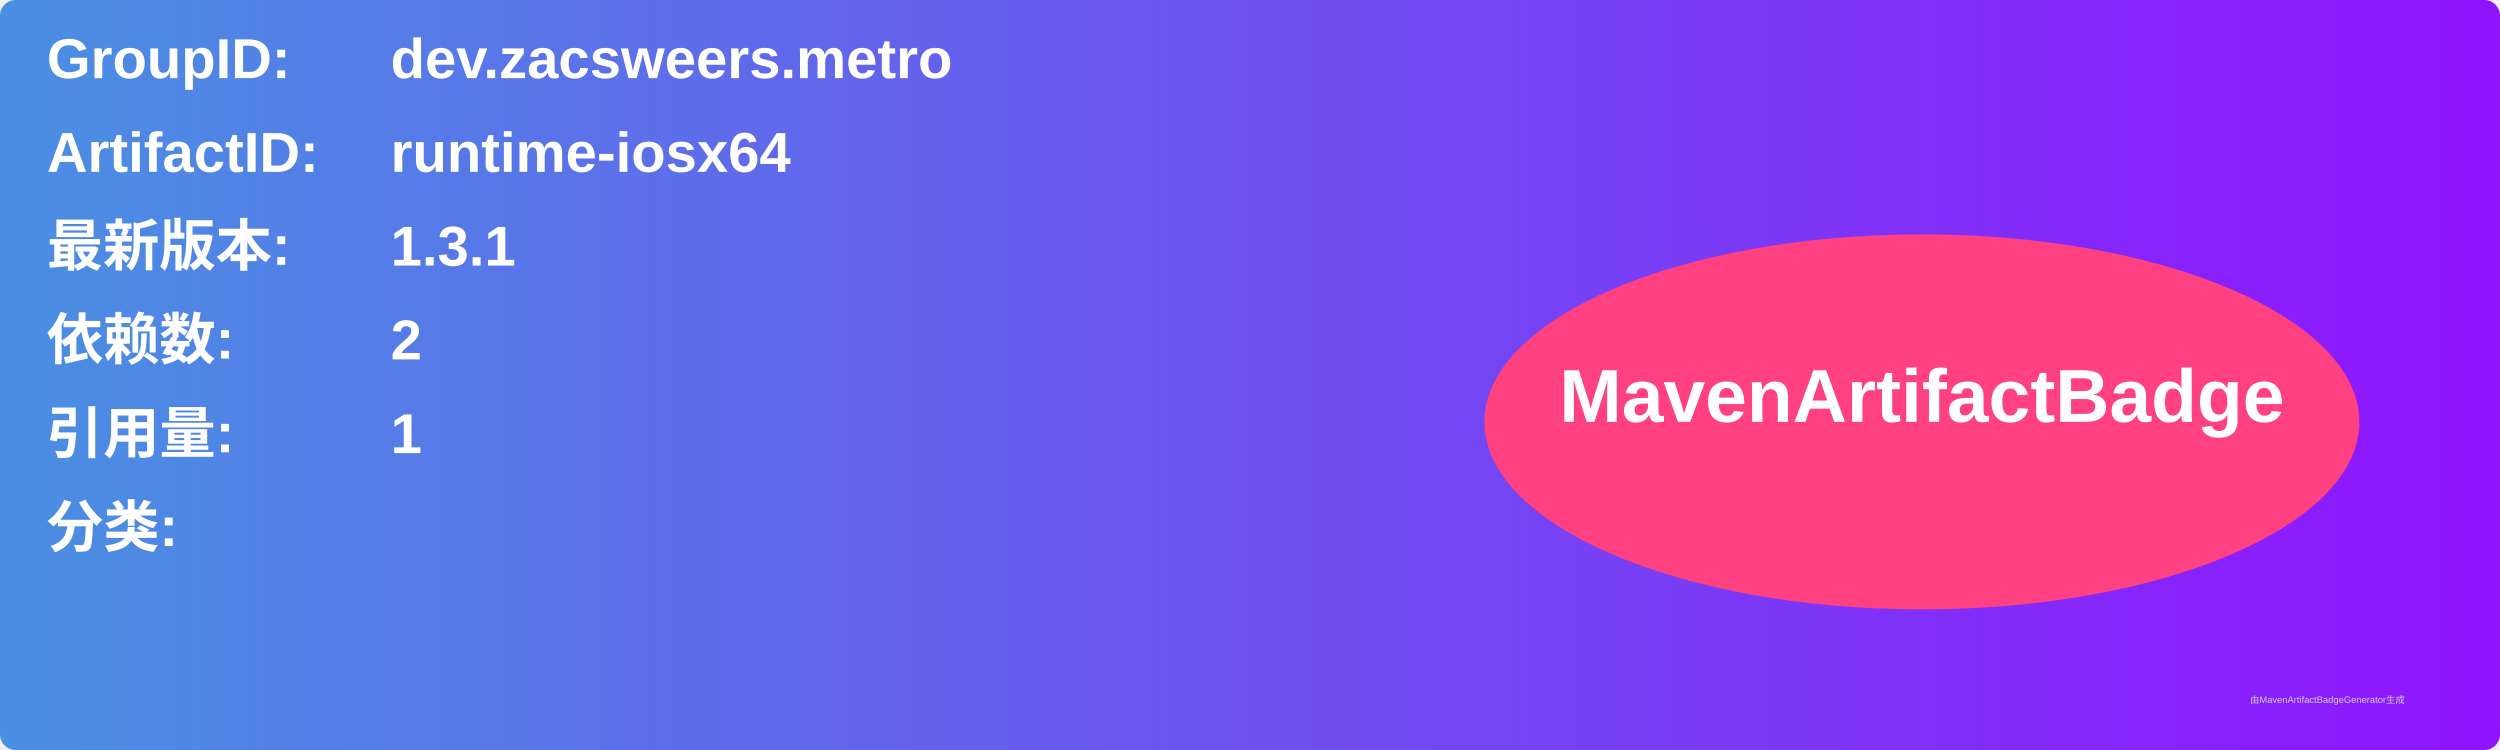
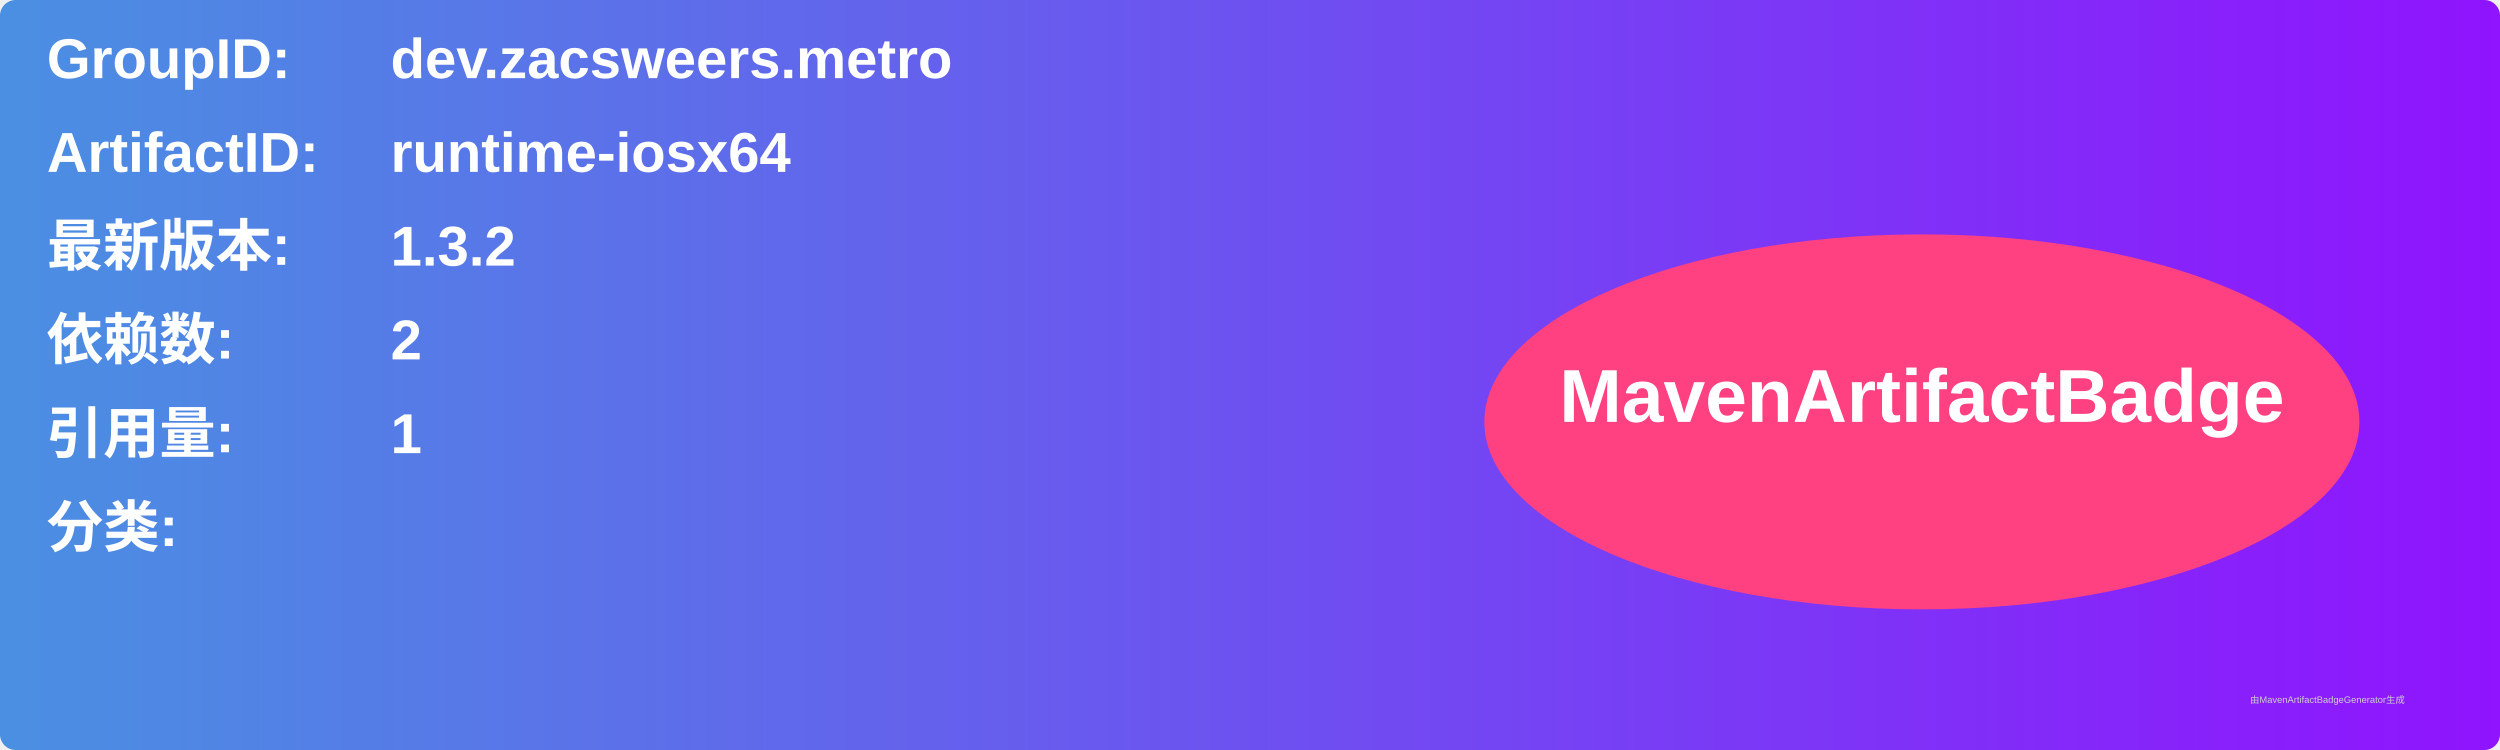
<svg xmlns="http://www.w3.org/2000/svg" width="800" height="240" viewBox="0 0 800 240">
  <linearGradient id="grad" x1="0%" y1="0%" x2="100%" y2="0%">
    <stop offset="0%" stop-color="#4a90e2" />
    <stop offset="100%" stop-color="#9013fe" />
  </linearGradient>
  <rect width="100%" height="100%" rx="5" ry="5" fill="url(#grad)" />
  <g transform="translate(15, 15)">
    <text x="0" y="10" font-family="Arial" font-size="18" fill="white" font-weight="bold" width="260">GroupID:</text>
    <text x="110" y="10" font-family="Arial" font-size="18" fill="white" font-weight="bold" width="460">dev.zacsweers.metro</text>
    <text x="0" y="40" font-family="Arial" font-size="18" fill="white" font-weight="bold" width="260">ArtifactID:</text>
    <text x="110" y="40" font-family="Arial" font-size="18" fill="white" font-weight="bold" width="460">runtime-iosx64</text>
    <text x="0" y="70" font-family="Arial" font-size="18" fill="white" font-weight="bold">最新版本:</text>
    <text x="110" y="70" font-family="Arial" font-size="18" fill="white" font-weight="bold">
-       <tspan font-weight="bold">1.3.1</tspan>
+       <tspan font-weight="bold">1.3.2</tspan>
    </text>
    <text x="0" y="100" font-family="Arial" font-size="18" fill="white" font-weight="bold">依赖数: </text>
    <text x="110" y="100" font-family="Arial" font-size="18" fill="white">
      <tspan font-weight="bold">2</tspan>
    </text>
    <text x="0" y="130" font-family="Arial" font-size="18" fill="white" font-weight="bold">引用量: </text>
    <text x="110" y="130" font-family="Arial" font-size="18" fill="white">
      <tspan font-weight="bold">1</tspan>
    </text>
    <text x="0" y="160" font-family="Arial" font-size="18" fill="white" font-weight="bold">分类:</text>
    <text x="10" y="190" font-family="Arial" font-size="10" fill="white">
      <tspan font-weight="bold" />
    </text>
    <ellipse cx="600" cy="120" rx="140" ry="60" fill="#ff4081" />
    <text x="600" y="120" text-anchor="middle" font-family="Arial" font-size="24" fill="white" font-weight="bold">MavenArtifactBadge</text>
  </g>
  <text x="720" y="225" font-family="Arial" font-size="3" fill="#d0d0d0">由MavenArtifactBadgeGenerator生成</text>
</svg>
